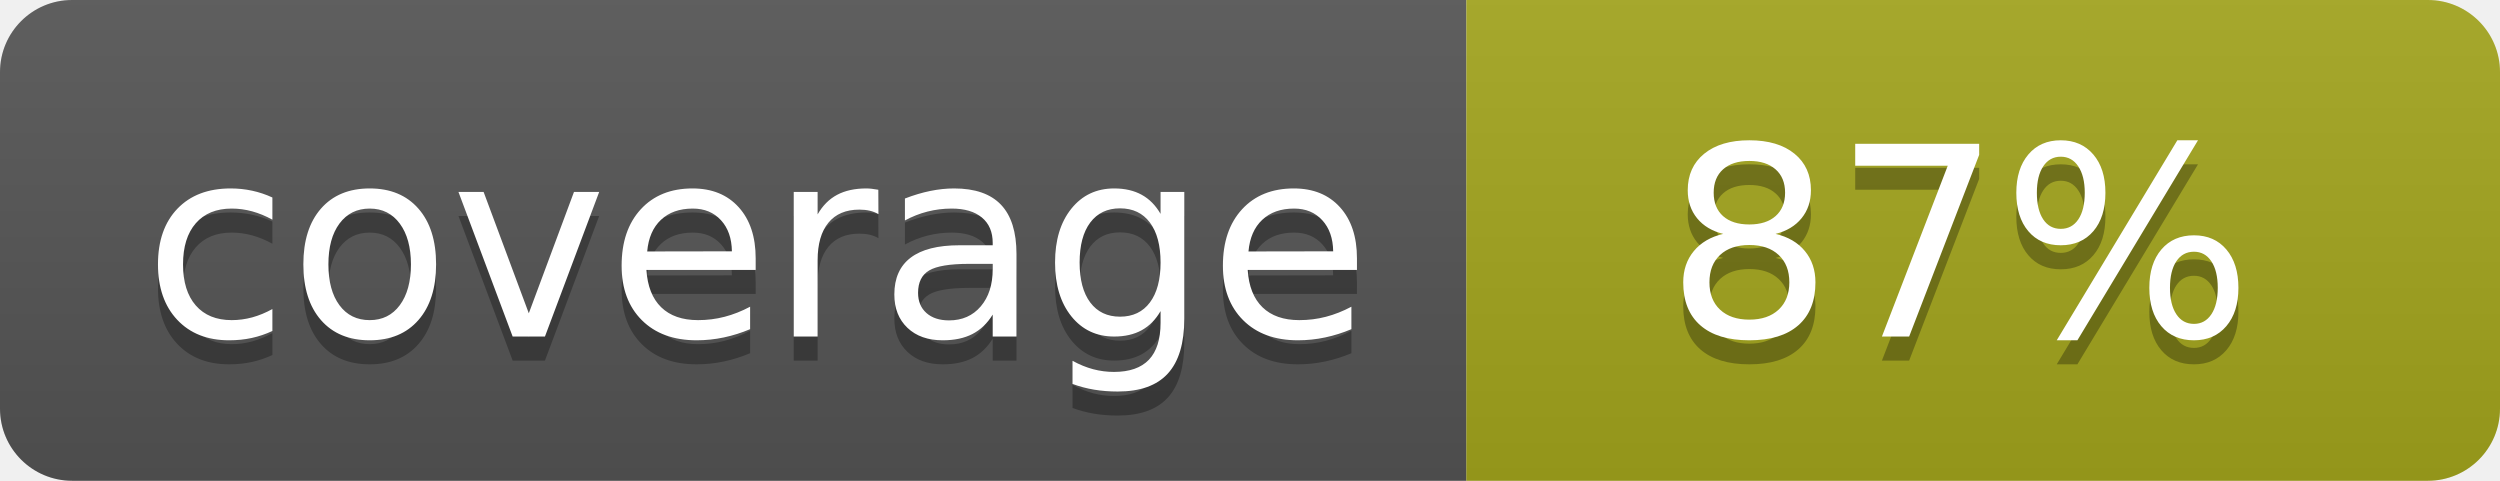
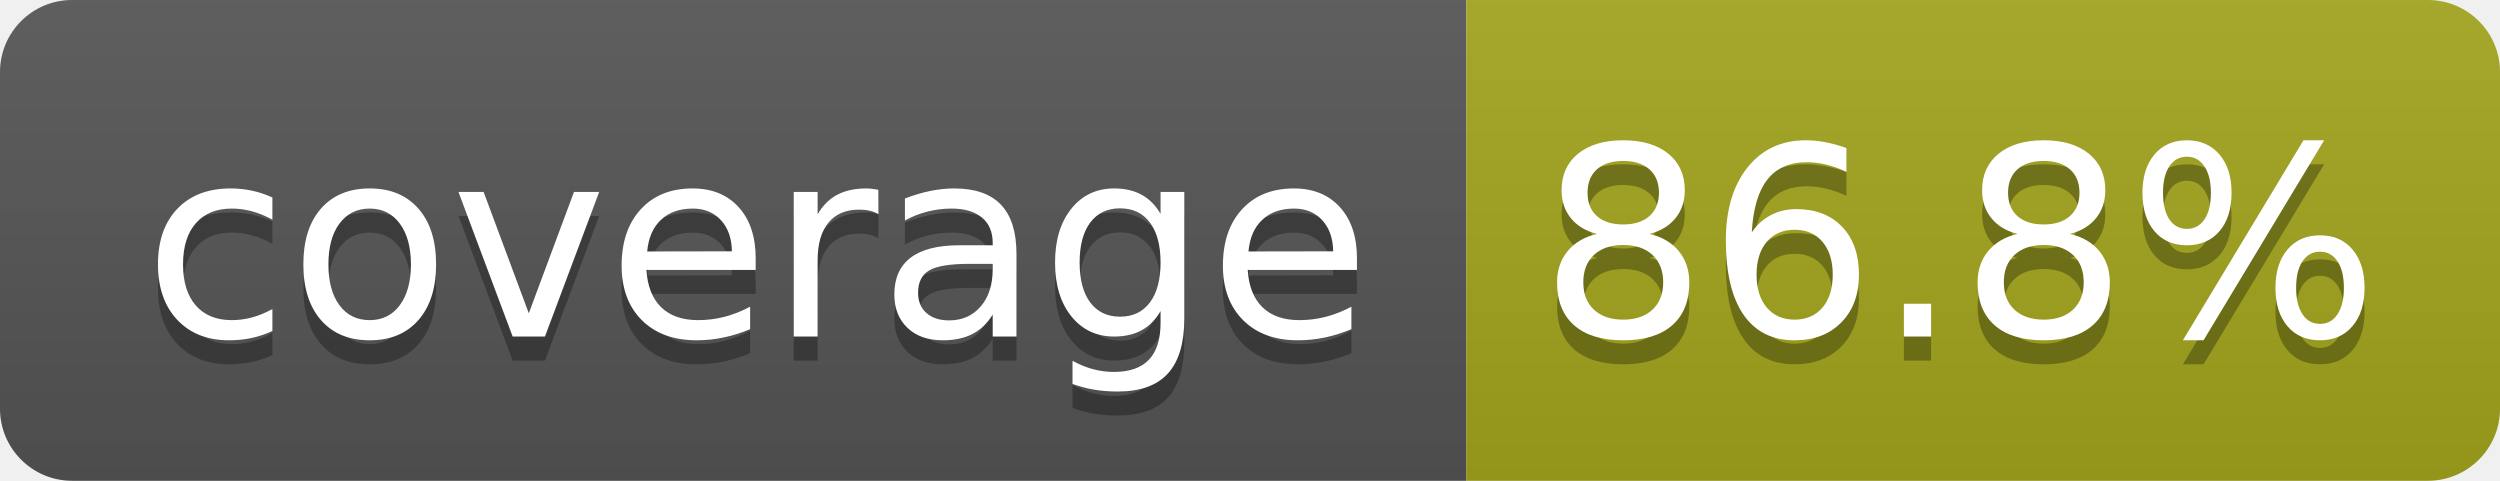
- <svg xmlns="http://www.w3.org/2000/svg" width="104" height="20" role="img" aria-label="coverage: 87%">
+ <svg xmlns="http://www.w3.org/2000/svg" width="104" height="20" role="img" aria-label="coverage: 86.8%">
  <linearGradient id="s" x2="0" y2="100%">
    <stop offset="0" stop-color="#bbb" stop-opacity=".1" />
    <stop offset="1" stop-opacity=".1" />
  </linearGradient>
  <clipPath id="r">
    <rect width="104" height="20" rx="3" fill="#fff" />
  </clipPath>
  <g clip-path="url(#r)">
    <rect width="61" height="20" fill="#555" />
    <rect x="61" width="43" height="20" fill="#a4a61d" />
    <rect width="104" height="20" fill="url(#s)" />
  </g>
  <g fill="#fff" text-anchor="middle" font-family="Verdana,Geneva,DejaVu Sans,sans-serif" text-rendering="geometricPrecision" font-size="110">
    <text aria-hidden="true" x="315" y="150" fill="#010101" fill-opacity=".3" transform="scale(.1)" textLength="510">coverage</text>
    <text x="315" y="140" transform="scale(.1)" fill="#fff" textLength="510">coverage</text>
-     <text aria-hidden="true" x="815" y="150" fill="#010101" fill-opacity=".3" transform="scale(.1)" textLength="250">87%</text>
-     <text x="815" y="140" transform="scale(.1)" fill="#fff" textLength="250">87%</text>
+     <text aria-hidden="true" x="815" y="150" fill="#010101" fill-opacity=".3" transform="scale(.1)" textLength="330">86.8%</text>
+     <text x="815" y="140" transform="scale(.1)" fill="#fff" textLength="330">86.8%</text>
  </g>
</svg>
